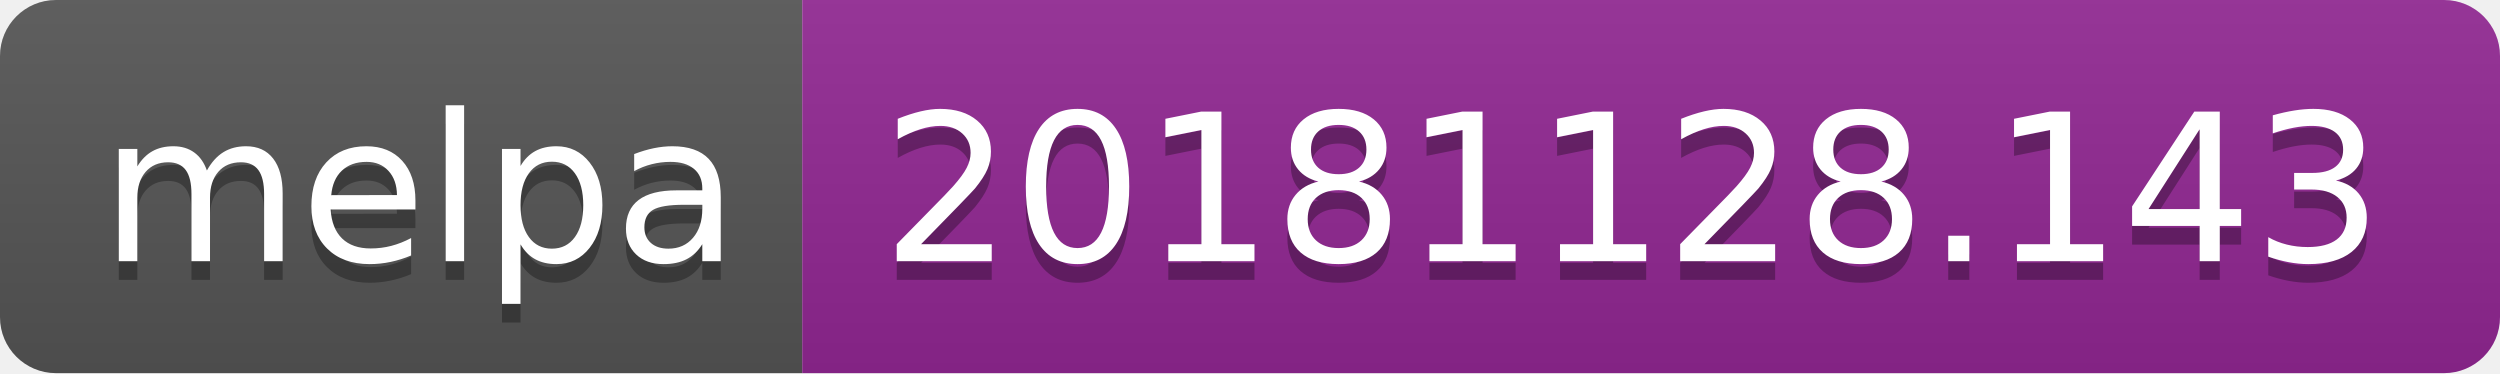
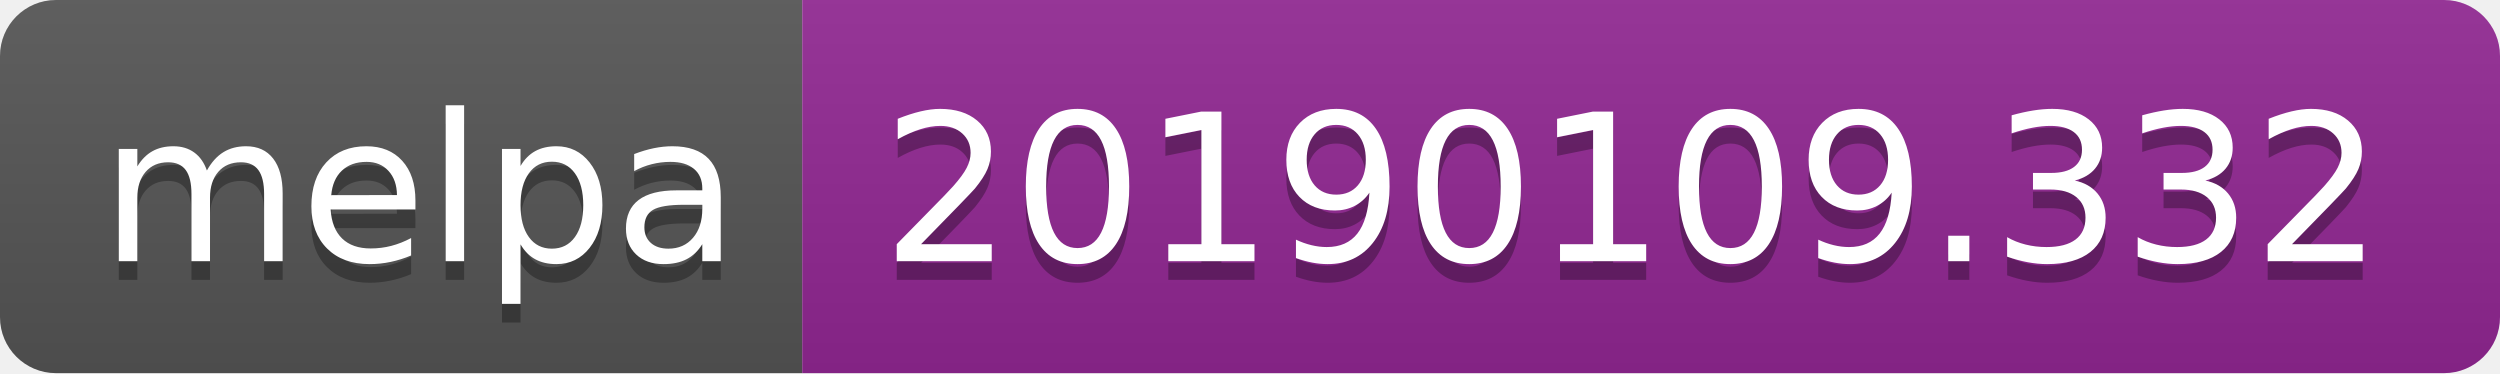
<svg xmlns="http://www.w3.org/2000/svg" width="134" height="20">
  <linearGradient id="b" x2="0" y2="100%">
    <stop offset="0" stop-color="#bbb" stop-opacity=".1" />
    <stop offset="1" stop-opacity=".1" />
  </linearGradient>
  <clipPath id="a">
    <rect width="134" height="20" rx="3" fill="#fff" />
  </clipPath>
  <g clip-path="url(#a)">
    <path fill="#555" d="M0 0h43v20H0z" />
    <path fill="#922793" d="M43 0h91v20H43z" />
    <path fill="url(#b)" d="M0 0h134v20H0z" />
  </g>
  <g fill="#fff" text-anchor="middle" font-family="DejaVu Sans,Verdana,Geneva,sans-serif" font-size="110">
    <text x="225" y="150" fill="#010101" fill-opacity=".3" transform="scale(.1)" textLength="330">melpa</text>
    <text x="225" y="140" transform="scale(.1)" textLength="330">melpa</text>
-     <text x="875" y="150" fill="#010101" fill-opacity=".3" transform="scale(.1)" textLength="810">20181128.143</text>
-     <text x="875" y="140" transform="scale(.1)" textLength="810">20181128.143</text>
+     <text x="875" y="150" fill="#010101" fill-opacity=".3" transform="scale(.1)" textLength="810">20190109.332</text>
+     <text x="875" y="140" transform="scale(.1)" textLength="810">20190109.332</text>
  </g>
</svg>
